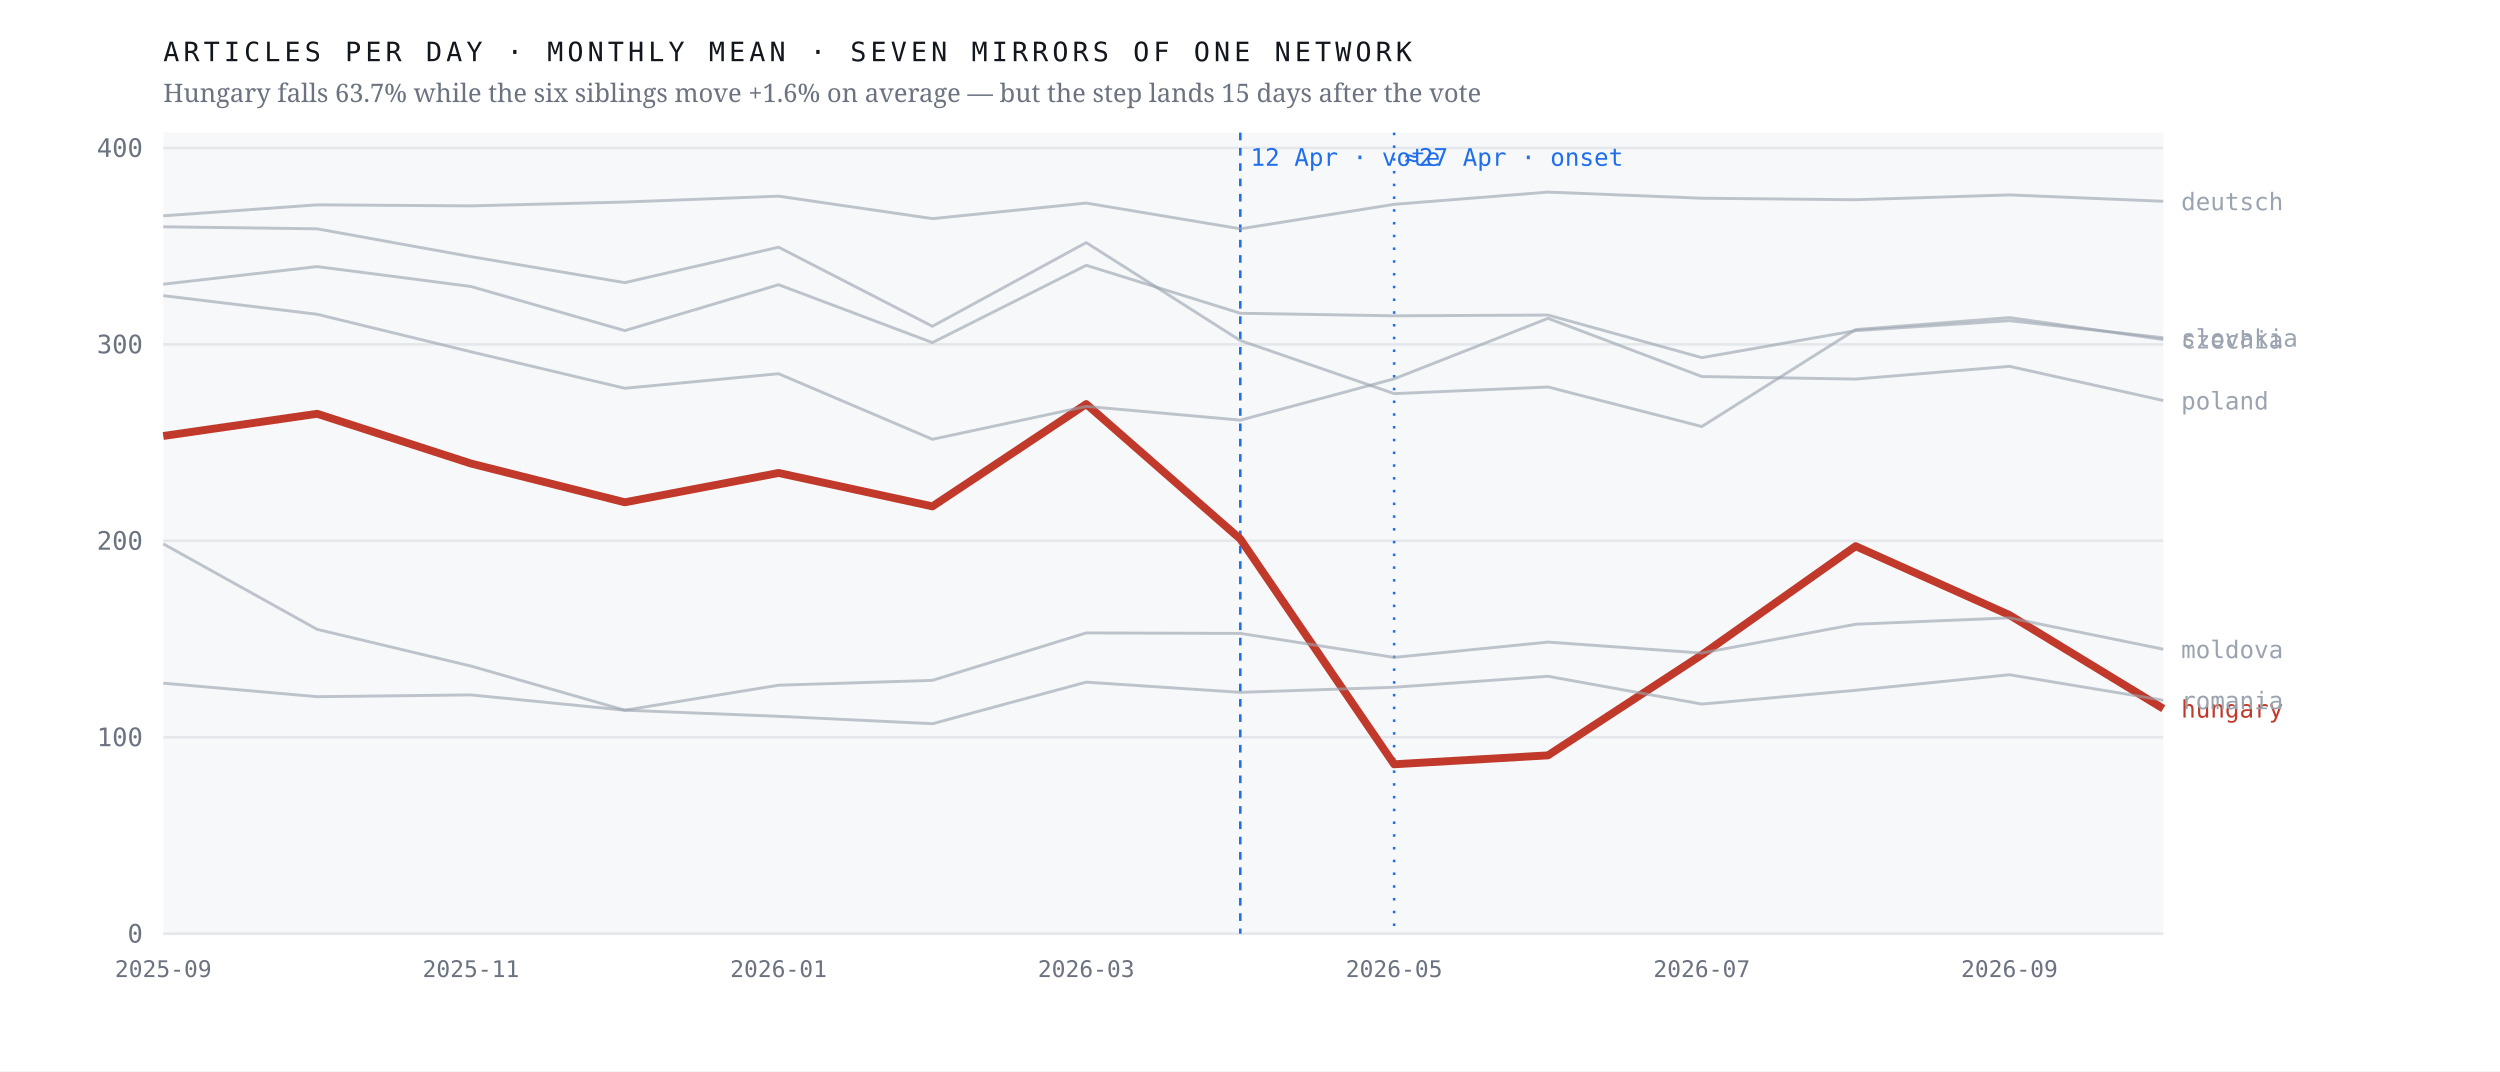
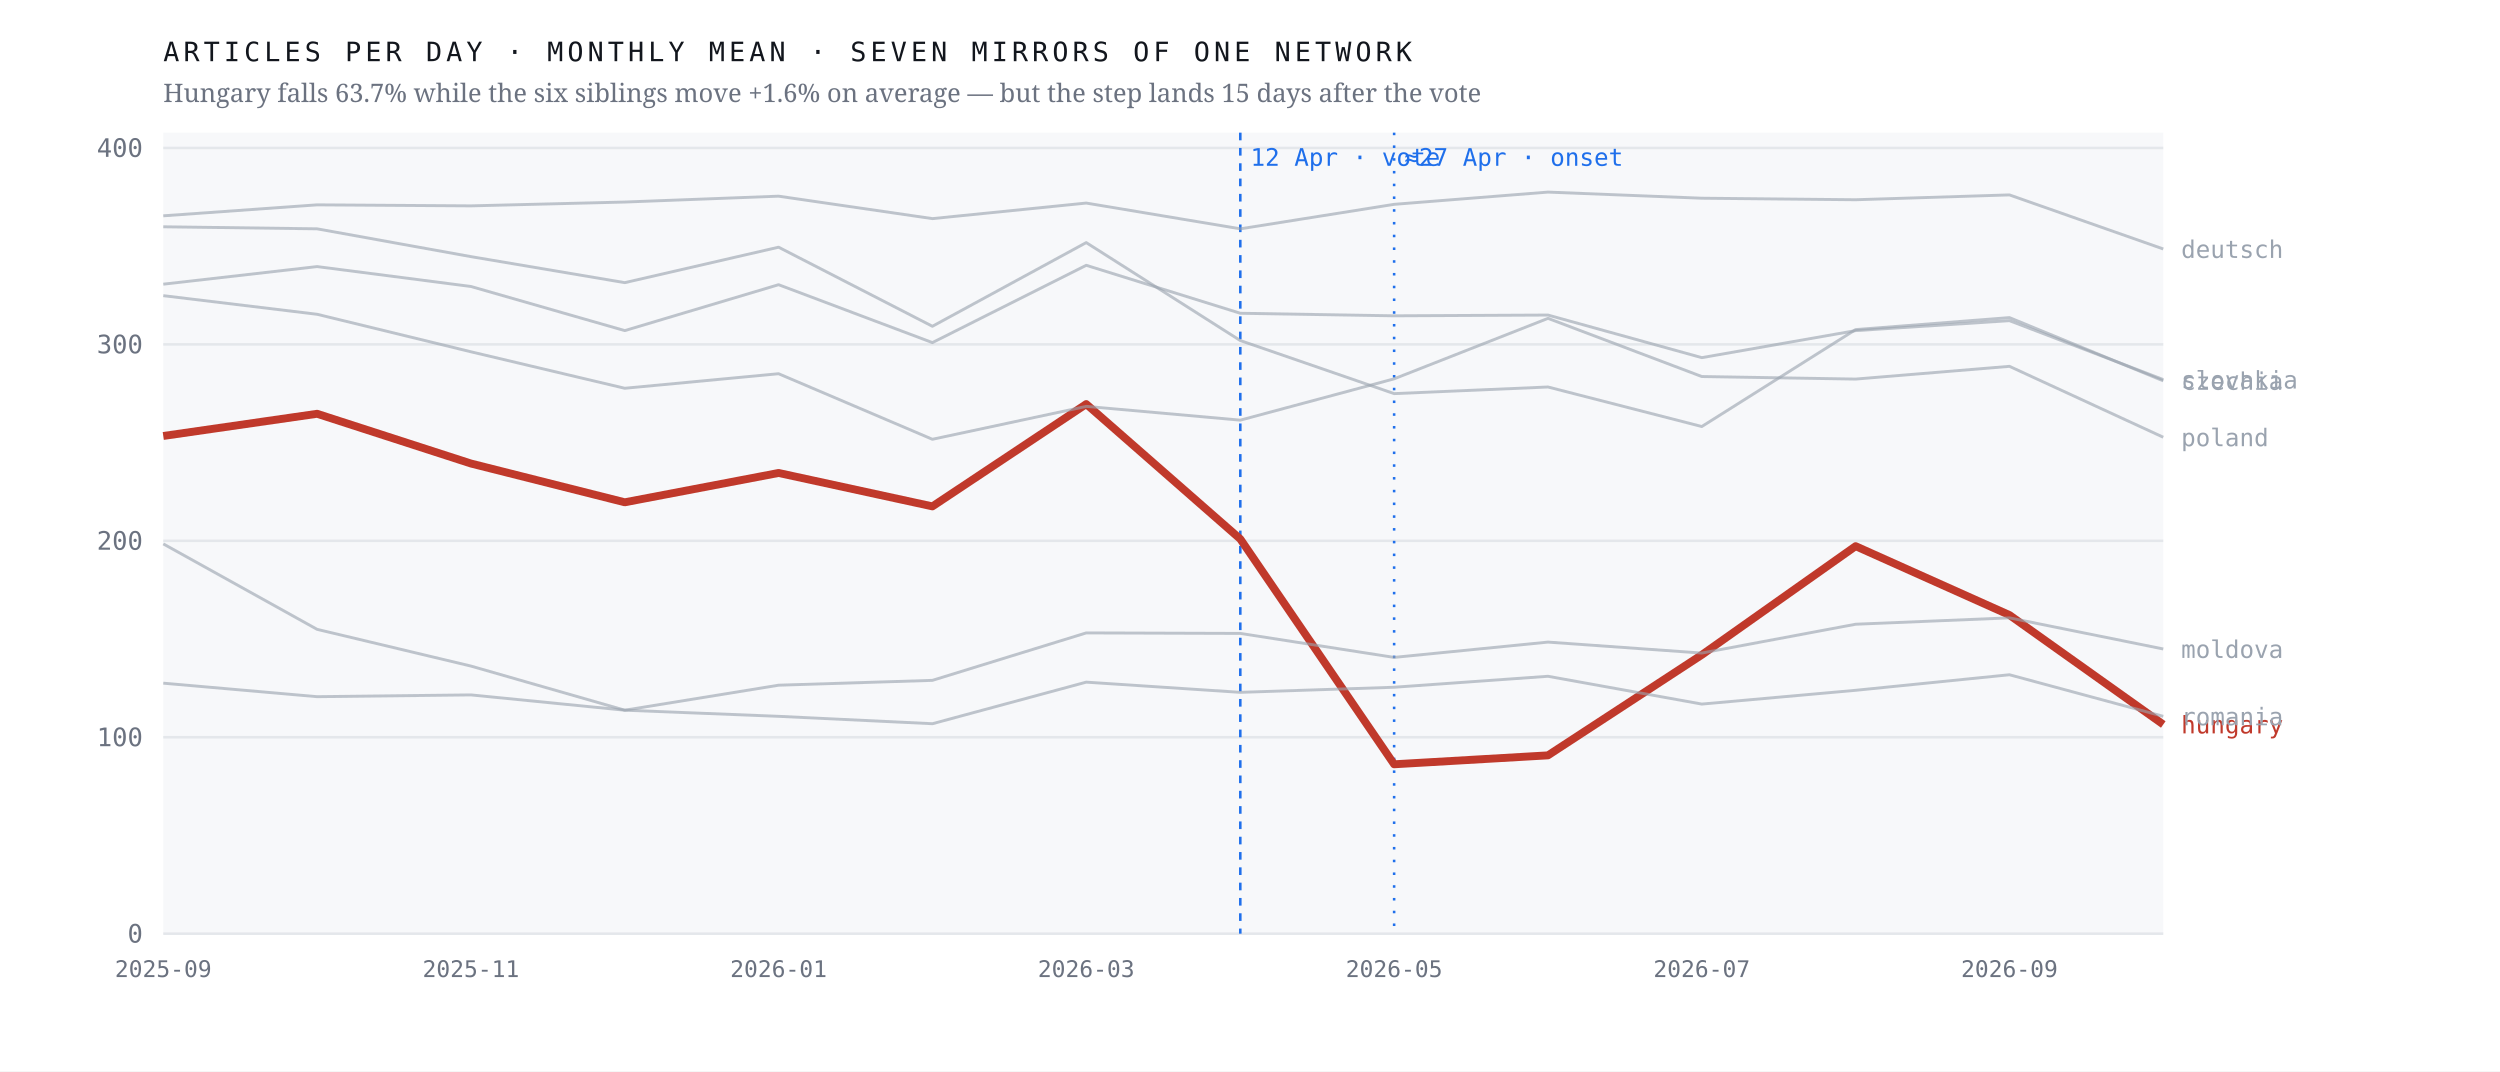
<svg xmlns="http://www.w3.org/2000/svg" viewBox="0 0 980 420" width="980" height="420" role="img" aria-label="Monthly output of seven mirrors of one network; the Hungarian line falls 63.7% after April 2026 while the six others hold roughly flat">
  <rect width="980" height="420" fill="#ffffff" />
  <rect x="64" y="52" width="784" height="314" fill="#f7f8fa" />
  <line x1="64" y1="366.0" x2="848" y2="366.0" stroke="#e4e7eb" stroke-width="1" />
  <text x="56.0" y="369.5" font-family="ui-monospace,'IBM Plex Mono',Menlo,monospace" font-size="10" font-weight="400" letter-spacing="0" fill="#6b7280" text-anchor="end">0</text>
  <line x1="64" y1="289.0" x2="848" y2="289.0" stroke="#e4e7eb" stroke-width="1" />
  <text x="56.0" y="292.5" font-family="ui-monospace,'IBM Plex Mono',Menlo,monospace" font-size="10" font-weight="400" letter-spacing="0" fill="#6b7280" text-anchor="end">100</text>
  <line x1="64" y1="212.0" x2="848" y2="212.0" stroke="#e4e7eb" stroke-width="1" />
  <text x="56.0" y="215.5" font-family="ui-monospace,'IBM Plex Mono',Menlo,monospace" font-size="10" font-weight="400" letter-spacing="0" fill="#6b7280" text-anchor="end">200</text>
  <line x1="64" y1="135.0" x2="848" y2="135.0" stroke="#e4e7eb" stroke-width="1" />
  <text x="56.0" y="138.5" font-family="ui-monospace,'IBM Plex Mono',Menlo,monospace" font-size="10" font-weight="400" letter-spacing="0" fill="#6b7280" text-anchor="end">300</text>
  <line x1="64" y1="58.0" x2="848" y2="58.0" stroke="#e4e7eb" stroke-width="1" />
  <text x="56.0" y="61.5" font-family="ui-monospace,'IBM Plex Mono',Menlo,monospace" font-size="10" font-weight="400" letter-spacing="0" fill="#6b7280" text-anchor="end">400</text>
  <line x1="486.2" y1="52" x2="486.2" y2="366" stroke="#1f6feb" stroke-width="1" stroke-dasharray="3 3" />
  <text x="490.2" y="65.0" font-family="ui-monospace,'IBM Plex Mono',Menlo,monospace" font-size="9.5" font-weight="400" letter-spacing="0" fill="#1f6feb" text-anchor="start">12 Apr · vote</text>
  <line x1="546.5" y1="52" x2="546.5" y2="366" stroke="#1f6feb" stroke-width="1" stroke-dasharray="1 4" />
  <text x="550.5" y="65.0" font-family="ui-monospace,'IBM Plex Mono',Menlo,monospace" font-size="9.5" font-weight="400" letter-spacing="0" fill="#1f6feb" text-anchor="start">≈27 Apr · onset</text>
-   <polyline points="64.0,170.9 124.3,162.2 184.6,181.7 244.9,196.9 305.2,185.4 365.5,198.5 425.8,158.4 486.2,211.3 546.5,299.6 606.8,296.1 667.1,256.7 727.4,214.1 787.7,241.1 848.0,277.8" fill="none" stroke="#c0392b" stroke-width="3.1" stroke-opacity="1" stroke-linejoin="round" />
-   <text x="855.0" y="281.3" font-family="ui-monospace,'IBM Plex Mono',Menlo,monospace" font-size="9.5" font-weight="500" letter-spacing="0" fill="#c0392b" text-anchor="start">hungary</text>
-   <polyline points="64.0,88.9 124.3,89.7 184.6,100.6 244.9,110.8 305.2,96.9 365.5,127.9 425.8,95.1 486.2,133.5 546.5,154.3 606.8,151.7 667.1,167.2 727.4,129.2 787.7,124.5 848.0,133.1" fill="none" stroke="#9aa3af" stroke-width="1.15" stroke-opacity="0.62" stroke-linejoin="round" />
-   <text x="855.0" y="136.6" font-family="ui-monospace,'IBM Plex Mono',Menlo,monospace" font-size="9.5" font-weight="400" letter-spacing="0" fill="#9aa3af" text-anchor="start">czechia</text>
-   <polyline points="64.0,84.6 124.3,80.3 184.6,80.7 244.9,79.2 305.2,76.9 365.5,85.7 425.8,79.6 486.2,89.7 546.5,80.1 606.8,75.3 667.1,77.7 727.4,78.3 787.7,76.4 848.0,78.9" fill="none" stroke="#9aa3af" stroke-width="1.15" stroke-opacity="0.62" stroke-linejoin="round" />
-   <text x="855.0" y="82.4" font-family="ui-monospace,'IBM Plex Mono',Menlo,monospace" font-size="9.5" font-weight="400" letter-spacing="0" fill="#9aa3af" text-anchor="start">deutsch</text>
-   <polyline points="64.0,213.2 124.3,246.7 184.6,261.1 244.9,278.4 305.2,268.6 365.5,266.7 425.8,248.1 486.2,248.3 546.5,257.7 606.8,251.7 667.1,256.0 727.4,244.7 787.7,242.2 848.0,254.5" fill="none" stroke="#9aa3af" stroke-width="1.15" stroke-opacity="0.62" stroke-linejoin="round" />
-   <text x="855.0" y="258.0" font-family="ui-monospace,'IBM Plex Mono',Menlo,monospace" font-size="9.5" font-weight="400" letter-spacing="0" fill="#9aa3af" text-anchor="start">moldova</text>
-   <polyline points="64.0,115.9 124.3,123.2 184.6,137.9 244.9,152.2 305.2,146.5 365.5,172.2 425.8,159.3 486.2,164.7 546.5,148.5 606.8,124.8 667.1,147.6 727.4,148.6 787.7,143.6 848.0,157.0" fill="none" stroke="#9aa3af" stroke-width="1.15" stroke-opacity="0.62" stroke-linejoin="round" />
-   <text x="855.0" y="160.5" font-family="ui-monospace,'IBM Plex Mono',Menlo,monospace" font-size="9.5" font-weight="400" letter-spacing="0" fill="#9aa3af" text-anchor="start">poland</text>
-   <polyline points="64.0,267.8 124.3,273.1 184.6,272.4 244.9,278.4 305.2,280.8 365.5,283.7 425.8,267.4 486.2,271.4 546.5,269.4 606.8,265.1 667.1,276.0 727.4,270.6 787.7,264.5 848.0,274.5" fill="none" stroke="#9aa3af" stroke-width="1.15" stroke-opacity="0.62" stroke-linejoin="round" />
-   <text x="855.0" y="278.0" font-family="ui-monospace,'IBM Plex Mono',Menlo,monospace" font-size="9.5" font-weight="400" letter-spacing="0" fill="#9aa3af" text-anchor="start">romania</text>
-   <polyline points="64.0,111.4 124.3,104.5 184.6,112.3 244.9,129.6 305.2,111.6 365.5,134.3 425.8,104.0 486.2,122.8 546.5,123.8 606.8,123.5 667.1,140.2 727.4,129.6 787.7,125.7 848.0,132.4" fill="none" stroke="#9aa3af" stroke-width="1.15" stroke-opacity="0.62" stroke-linejoin="round" />
-   <text x="855.0" y="135.9" font-family="ui-monospace,'IBM Plex Mono',Menlo,monospace" font-size="9.5" font-weight="400" letter-spacing="0" fill="#9aa3af" text-anchor="start">slovakia</text>
+   <polyline points="64.0,170.9 124.3,162.2 184.6,181.7 244.9,196.9 305.2,185.4 365.5,198.5 425.8,158.4 486.2,211.3 546.5,299.6 606.8,296.1 667.1,256.7 727.4,214.1 787.7,241.1 848.0,284.0" fill="none" stroke="#c0392b" stroke-width="3.1" stroke-opacity="1" stroke-linejoin="round" />
+   <text x="855.0" y="287.5" font-family="ui-monospace,'IBM Plex Mono',Menlo,monospace" font-size="9.5" font-weight="500" letter-spacing="0" fill="#c0392b" text-anchor="start">hungary</text>
+   <polyline points="64.0,88.9 124.3,89.7 184.6,100.6 244.9,110.8 305.2,96.9 365.5,127.9 425.8,95.1 486.2,133.5 546.5,154.3 606.8,151.7 667.1,167.2 727.4,129.2 787.7,124.5 848.0,149.3" fill="none" stroke="#9aa3af" stroke-width="1.15" stroke-opacity="0.62" stroke-linejoin="round" />
+   <text x="855.0" y="152.8" font-family="ui-monospace,'IBM Plex Mono',Menlo,monospace" font-size="9.5" font-weight="400" letter-spacing="0" fill="#9aa3af" text-anchor="start">czechia</text>
+   <polyline points="64.0,84.6 124.3,80.3 184.6,80.7 244.9,79.2 305.2,76.9 365.5,85.7 425.8,79.6 486.2,89.7 546.5,80.1 606.8,75.3 667.1,77.7 727.4,78.3 787.7,76.4 848.0,97.6" fill="none" stroke="#9aa3af" stroke-width="1.15" stroke-opacity="0.62" stroke-linejoin="round" />
+   <text x="855.0" y="101.1" font-family="ui-monospace,'IBM Plex Mono',Menlo,monospace" font-size="9.5" font-weight="400" letter-spacing="0" fill="#9aa3af" text-anchor="start">deutsch</text>
+   <polyline points="64.0,213.2 124.3,246.7 184.6,261.1 244.9,278.4 305.2,268.6 365.5,266.7 425.8,248.1 486.2,248.3 546.5,257.7 606.8,251.7 667.1,256.0 727.4,244.7 787.7,242.2 848.0,254.4" fill="none" stroke="#9aa3af" stroke-width="1.15" stroke-opacity="0.62" stroke-linejoin="round" />
+   <text x="855.0" y="257.9" font-family="ui-monospace,'IBM Plex Mono',Menlo,monospace" font-size="9.5" font-weight="400" letter-spacing="0" fill="#9aa3af" text-anchor="start">moldova</text>
+   <polyline points="64.0,115.9 124.3,123.2 184.6,137.9 244.9,152.2 305.2,146.5 365.5,172.2 425.8,159.3 486.2,164.7 546.5,148.5 606.8,124.8 667.1,147.6 727.4,148.6 787.7,143.6 848.0,171.4" fill="none" stroke="#9aa3af" stroke-width="1.15" stroke-opacity="0.62" stroke-linejoin="round" />
+   <text x="855.0" y="174.9" font-family="ui-monospace,'IBM Plex Mono',Menlo,monospace" font-size="9.5" font-weight="400" letter-spacing="0" fill="#9aa3af" text-anchor="start">poland</text>
+   <polyline points="64.0,267.8 124.3,273.1 184.6,272.4 244.9,278.4 305.2,280.8 365.5,283.7 425.8,267.4 486.2,271.4 546.5,269.4 606.8,265.1 667.1,276.0 727.4,270.6 787.7,264.5 848.0,280.8" fill="none" stroke="#9aa3af" stroke-width="1.15" stroke-opacity="0.62" stroke-linejoin="round" />
+   <text x="855.0" y="284.3" font-family="ui-monospace,'IBM Plex Mono',Menlo,monospace" font-size="9.5" font-weight="400" letter-spacing="0" fill="#9aa3af" text-anchor="start">romania</text>
+   <polyline points="64.0,111.4 124.3,104.5 184.6,112.3 244.9,129.6 305.2,111.6 365.5,134.3 425.8,104.0 486.2,122.8 546.5,123.8 606.8,123.5 667.1,140.2 727.4,129.6 787.7,125.7 848.0,148.8" fill="none" stroke="#9aa3af" stroke-width="1.15" stroke-opacity="0.62" stroke-linejoin="round" />
+   <text x="855.0" y="152.3" font-family="ui-monospace,'IBM Plex Mono',Menlo,monospace" font-size="9.5" font-weight="400" letter-spacing="0" fill="#9aa3af" text-anchor="start">slovakia</text>
  <text x="64.0" y="383.0" font-family="ui-monospace,'IBM Plex Mono',Menlo,monospace" font-size="9" font-weight="400" letter-spacing="0" fill="#6b7280" text-anchor="middle">2025-09</text>
  <text x="184.6" y="383.0" font-family="ui-monospace,'IBM Plex Mono',Menlo,monospace" font-size="9" font-weight="400" letter-spacing="0" fill="#6b7280" text-anchor="middle">2025-11</text>
  <text x="305.2" y="383.0" font-family="ui-monospace,'IBM Plex Mono',Menlo,monospace" font-size="9" font-weight="400" letter-spacing="0" fill="#6b7280" text-anchor="middle">2026-01</text>
  <text x="425.8" y="383.0" font-family="ui-monospace,'IBM Plex Mono',Menlo,monospace" font-size="9" font-weight="400" letter-spacing="0" fill="#6b7280" text-anchor="middle">2026-03</text>
  <text x="546.5" y="383.0" font-family="ui-monospace,'IBM Plex Mono',Menlo,monospace" font-size="9" font-weight="400" letter-spacing="0" fill="#6b7280" text-anchor="middle">2026-05</text>
  <text x="667.1" y="383.0" font-family="ui-monospace,'IBM Plex Mono',Menlo,monospace" font-size="9" font-weight="400" letter-spacing="0" fill="#6b7280" text-anchor="middle">2026-07</text>
  <text x="787.7" y="383.0" font-family="ui-monospace,'IBM Plex Mono',Menlo,monospace" font-size="9" font-weight="400" letter-spacing="0" fill="#6b7280" text-anchor="middle">2026-09</text>
  <text x="64.0" y="24.0" font-family="ui-monospace,'IBM Plex Mono',Menlo,monospace" font-size="10.5" font-weight="400" letter-spacing="1.6" fill="#12161d" text-anchor="start">ARTICLES PER DAY · MONTHLY MEAN · SEVEN MIRRORS OF ONE NETWORK</text>
  <text x="64.0" y="40.0" font-family="'Newsreader',Georgia,serif" font-size="10" font-weight="400" letter-spacing="0" fill="#6b7280" text-anchor="start">Hungary falls 63.7% while the six siblings move +1.6% on average — but the step lands 15 days after the vote</text>
</svg>
